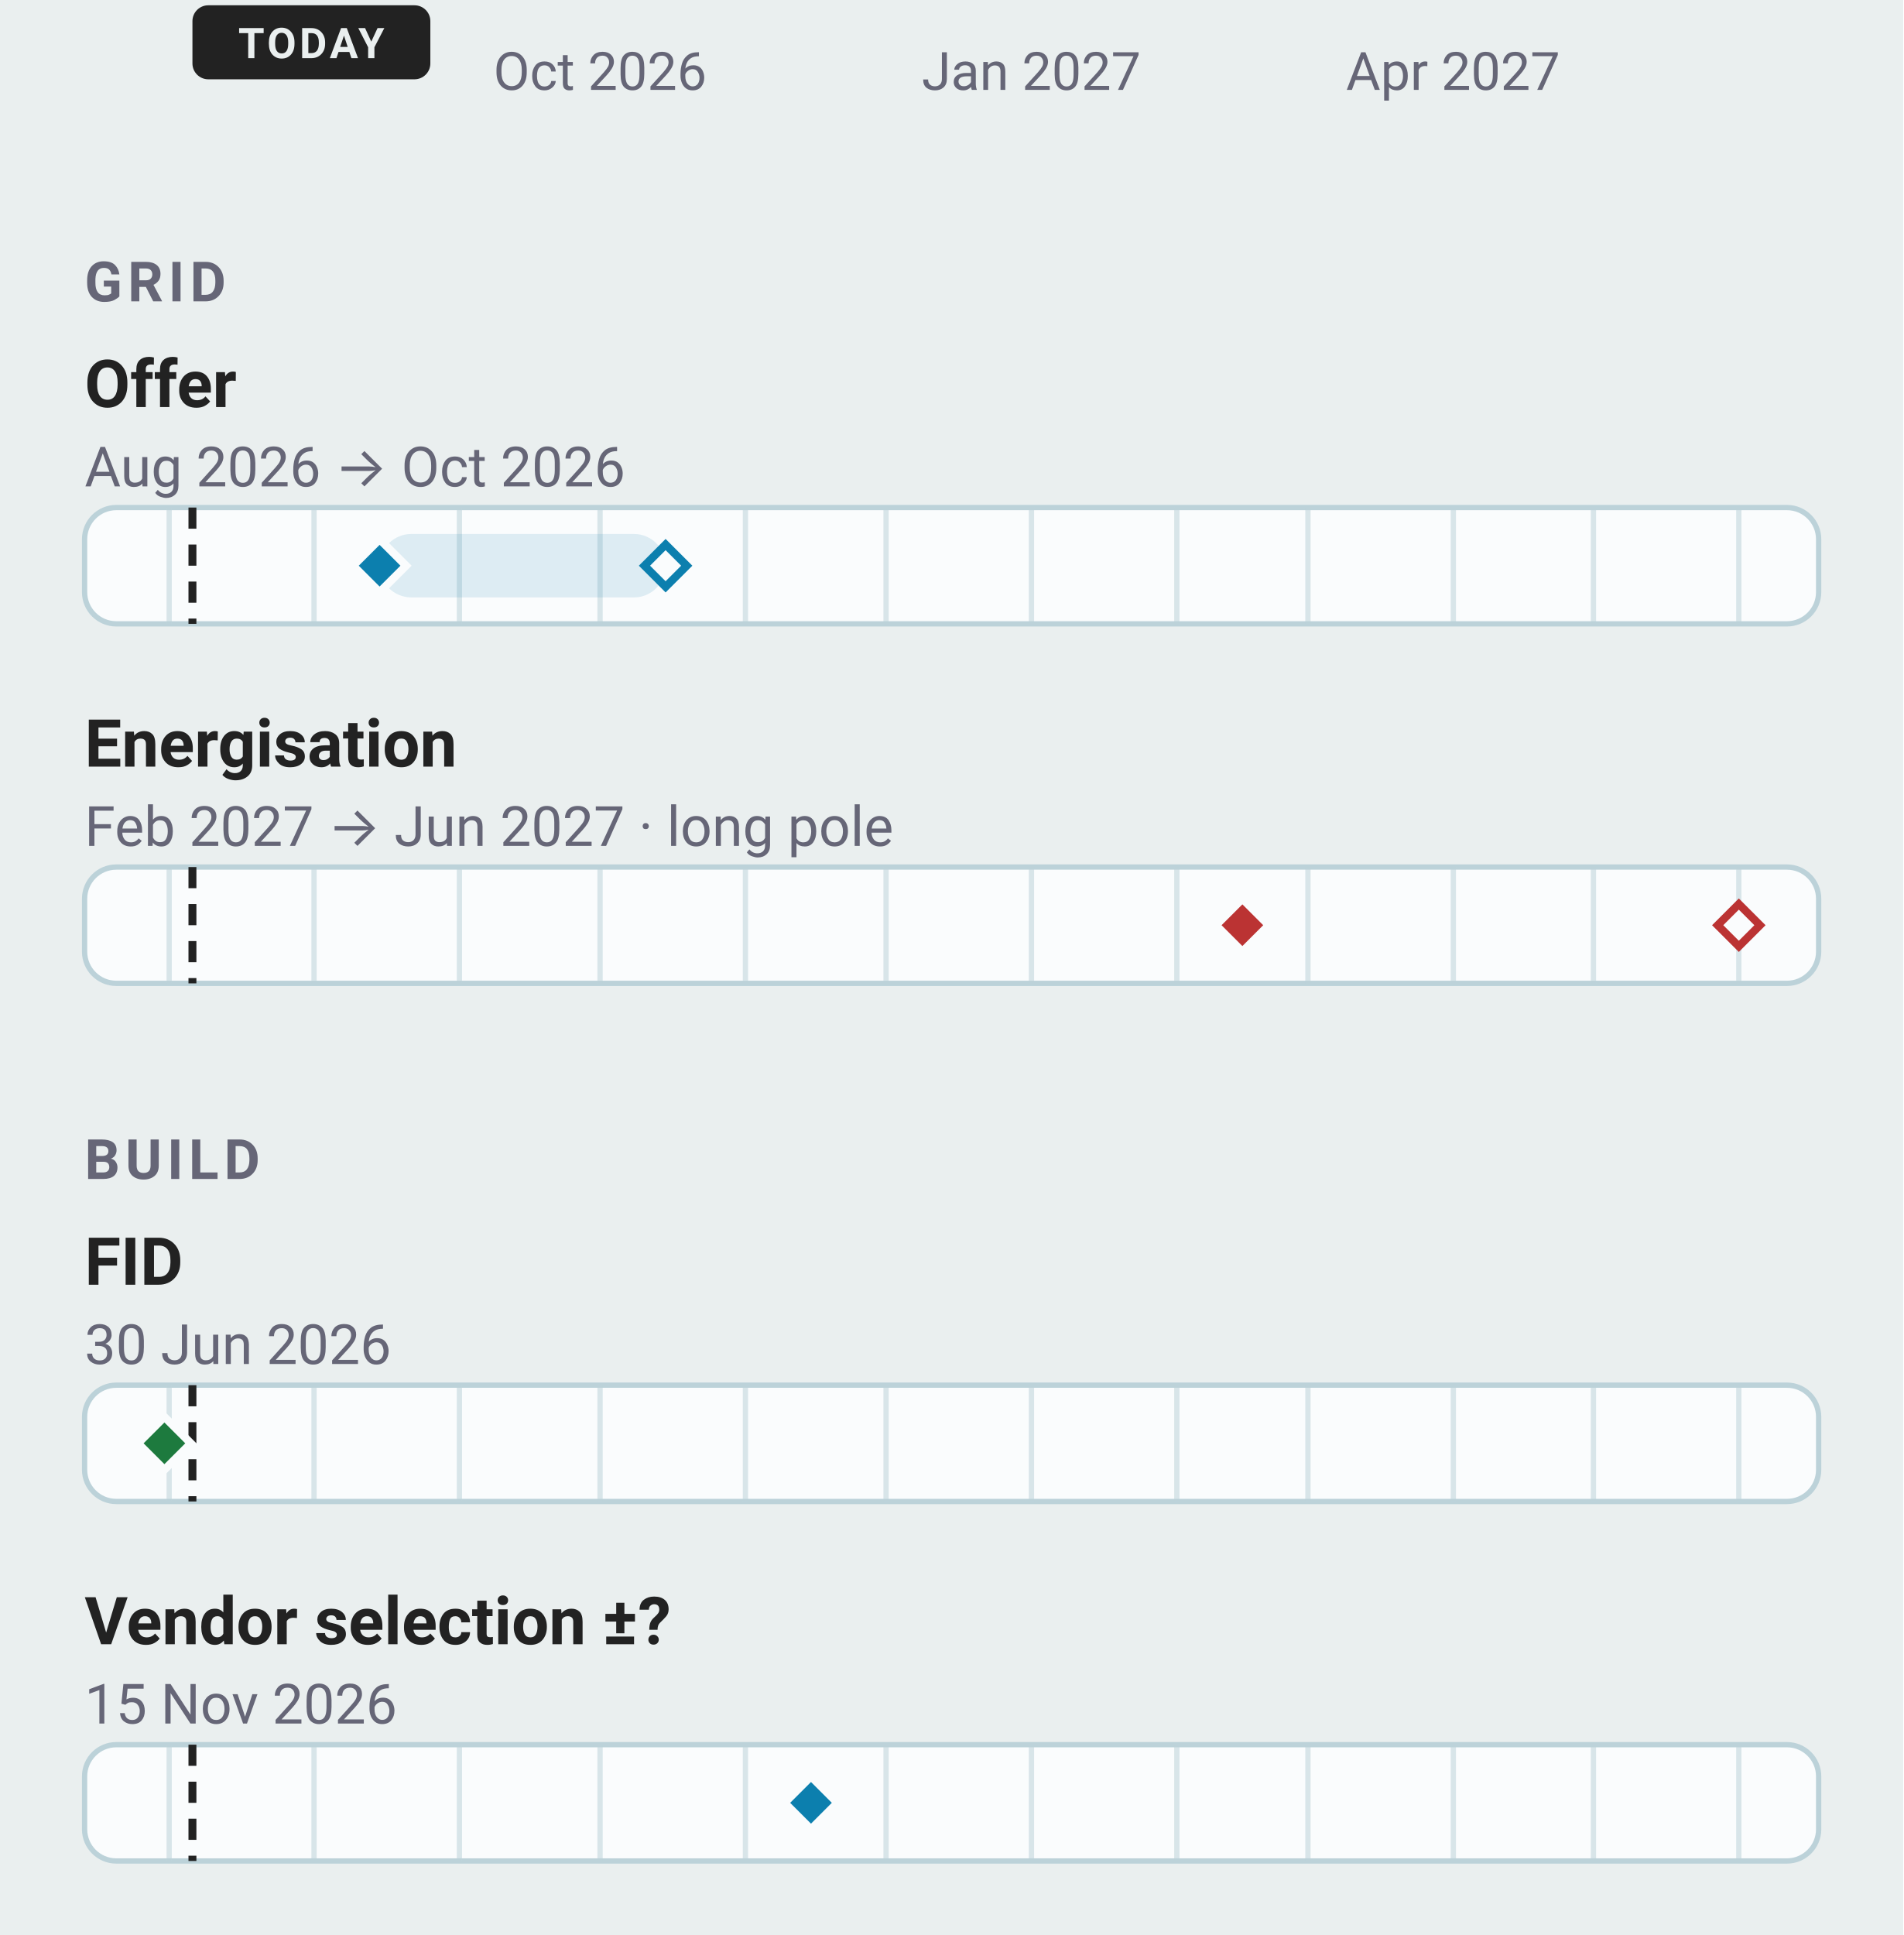
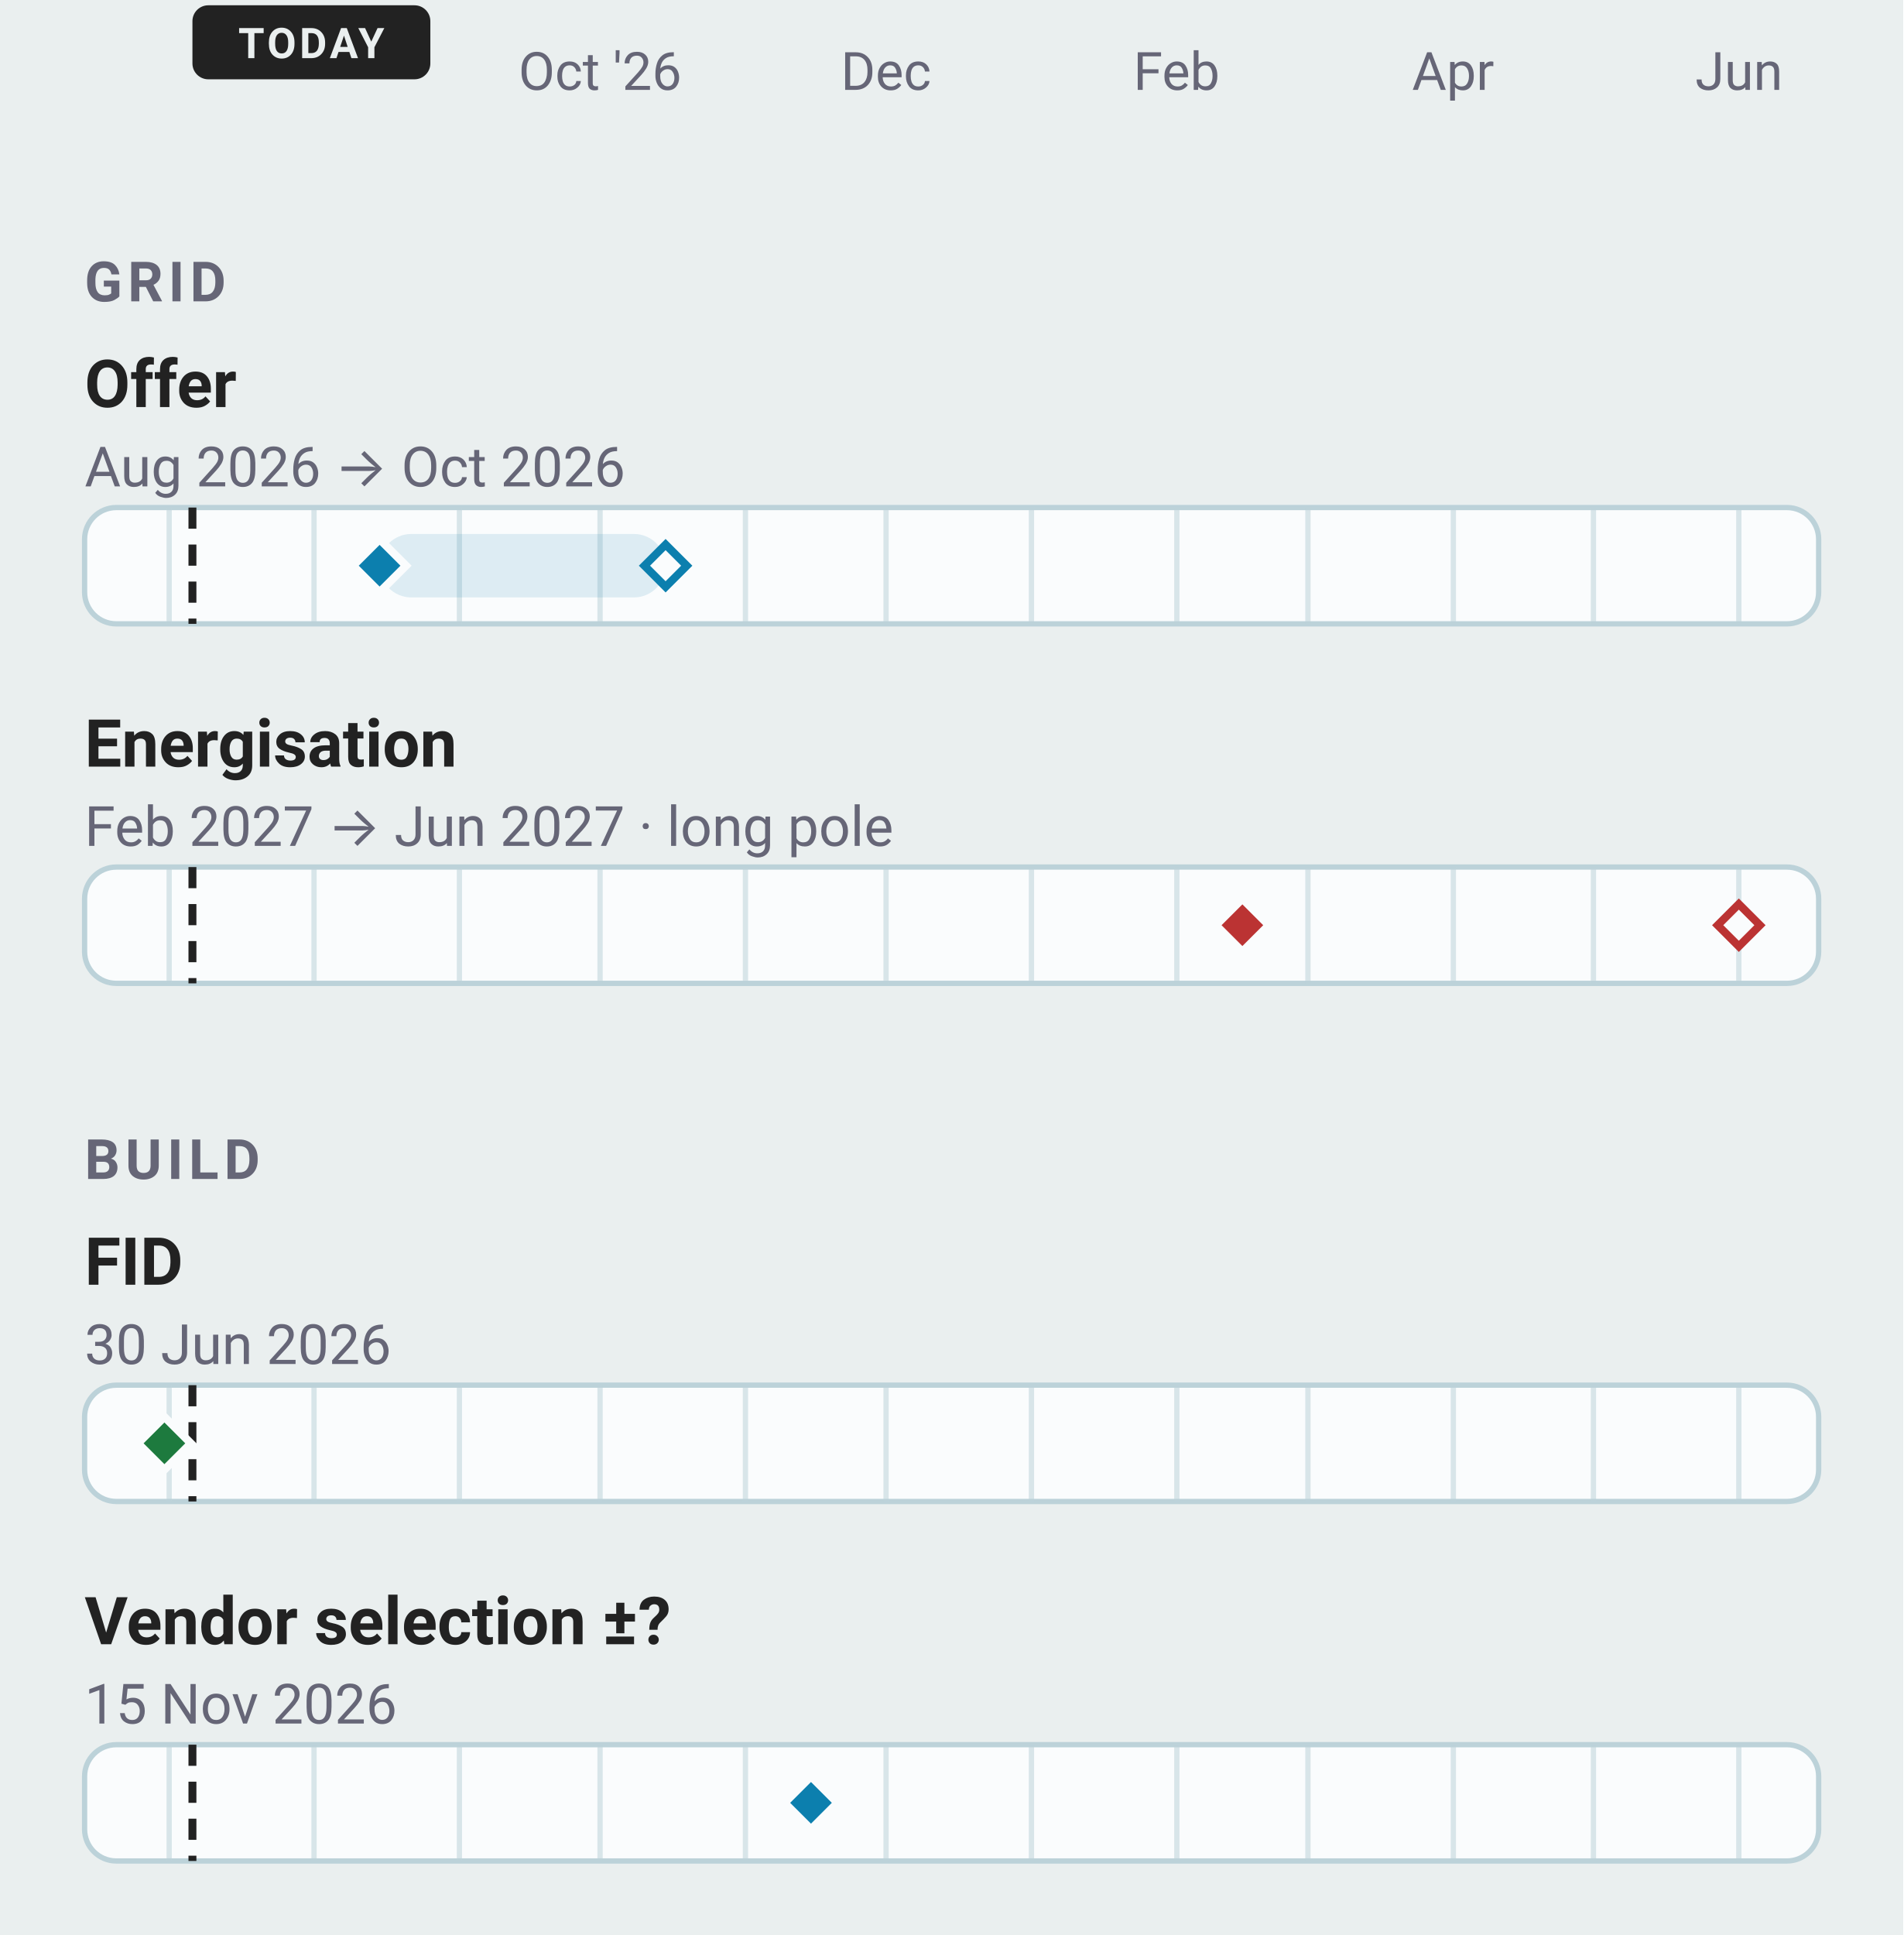
<svg xmlns="http://www.w3.org/2000/svg" data-narrow="" width="360" height="366" viewBox="0 0 360 366" font-family="-apple-system, BlinkMacSystemFont, 'Segoe UI', Roboto, sans-serif">
  <rect width="360" height="366" fill="#eaefef" />
-   <text x="113.51" y="17" font-size="10" text-anchor="middle" fill="#667">Oct 2026</text>
-   <text x="195.07" y="17" font-size="10" text-anchor="middle" fill="#667">Jan 2027</text>
-   <text x="274.85" y="17" font-size="10" text-anchor="middle" fill="#667">Apr 2027</text>
+   <text x="113.51" y="17" font-size="10" text-anchor="middle" fill="#667">Oct '26</text>
+   <text x="167.59" y="17" font-size="10" text-anchor="middle" fill="#667">Dec</text>
+   <text x="222.55" y="17" font-size="10" text-anchor="middle" fill="#667">Feb</text>
+   <text x="274.85" y="17" font-size="10" text-anchor="middle" fill="#667">Apr</text>
+   <text x="328.93" y="17" font-size="10" text-anchor="middle" fill="#667">Jun</text>
  <rect x="36.4" y="1" width="45.0" height="14" rx="3" fill="#222" />
  <text x="58.89" y="11" font-size="8" font-weight="700" letter-spacing="0.6" text-anchor="middle" fill="#eaefef">TODAY</text>
  <text x="16" y="57" font-size="10.5" font-weight="600" letter-spacing="1" fill="#667">GRID</text>
  <text x="16" y="77" font-size="12.5" font-weight="600" fill="#222">Offer</text>
  <text x="16" y="92" font-size="10.5" fill="#667">Aug 2026 → Oct 2026</text>
  <rect x="16" y="96.0" width="328" height="22" rx="6" fill="#fafcfd" stroke="#bcd2d9" />
  <line x1="32.0" y1="96.0" x2="32.0" y2="118.0" stroke="#bcd2d9" stroke-width="1" opacity="0.55" />
  <line x1="59.4" y1="96.0" x2="59.4" y2="118.0" stroke="#bcd2d9" stroke-width="1" opacity="0.55" />
  <line x1="86.9" y1="96.0" x2="86.9" y2="118.0" stroke="#bcd2d9" stroke-width="1" opacity="0.55" />
  <line x1="113.5" y1="96.0" x2="113.5" y2="118.0" stroke="#bcd2d9" stroke-width="1" opacity="0.55" />
  <line x1="141.0" y1="96.0" x2="141.0" y2="118.0" stroke="#bcd2d9" stroke-width="1" opacity="0.55" />
  <line x1="167.6" y1="96.0" x2="167.6" y2="118.0" stroke="#bcd2d9" stroke-width="1" opacity="0.55" />
  <line x1="195.1" y1="96.0" x2="195.1" y2="118.0" stroke="#bcd2d9" stroke-width="1" opacity="0.55" />
  <line x1="222.6" y1="96.0" x2="222.6" y2="118.0" stroke="#bcd2d9" stroke-width="1" opacity="0.55" />
  <line x1="247.4" y1="96.0" x2="247.4" y2="118.0" stroke="#bcd2d9" stroke-width="1" opacity="0.55" />
  <line x1="274.9" y1="96.0" x2="274.9" y2="118.0" stroke="#bcd2d9" stroke-width="1" opacity="0.55" />
  <line x1="301.4" y1="96.0" x2="301.4" y2="118.0" stroke="#bcd2d9" stroke-width="1" opacity="0.55" />
  <line x1="328.9" y1="96.0" x2="328.9" y2="118.0" stroke="#bcd2d9" stroke-width="1" opacity="0.55" />
  <line data-today="" x1="36.4" y1="96.0" x2="36.4" y2="118.0" stroke="#222" stroke-width="1.5" stroke-dasharray="4 3" />
  <rect data-ms="whisker" x="71.8" y="101.0" width="54.1" height="12" rx="6" fill="#0C7FAE1F" />
  <path data-ms="p90" d="M125.9 103.0 L129.9 107.0 L125.9 111.0 L121.9 107.0 Z" fill="#fafcfd" stroke="#0C7FAE" stroke-width="1.5" />
  <path data-ms="p50" data-mskey="grid|offer" data-next="" d="M71.8 102.0 L76.8 107.0 L71.8 112.0 L66.8 107.0 Z" fill="#0C7FAE" stroke="#fafcfd" stroke-width="1.5" />
  <text x="16" y="145" font-size="12.5" font-weight="600" fill="#222">Energisation</text>
  <text x="16" y="160" font-size="10.5" fill="#667">Feb 2027 → Jun 2027 · long pole</text>
  <rect x="16" y="164.0" width="328" height="22" rx="6" fill="#fafcfd" stroke="#bcd2d9" />
  <line x1="32.0" y1="164.0" x2="32.0" y2="186.0" stroke="#bcd2d9" stroke-width="1" opacity="0.55" />
  <line x1="59.4" y1="164.0" x2="59.4" y2="186.0" stroke="#bcd2d9" stroke-width="1" opacity="0.55" />
  <line x1="86.9" y1="164.0" x2="86.9" y2="186.0" stroke="#bcd2d9" stroke-width="1" opacity="0.55" />
  <line x1="113.5" y1="164.0" x2="113.5" y2="186.0" stroke="#bcd2d9" stroke-width="1" opacity="0.55" />
  <line x1="141.0" y1="164.0" x2="141.0" y2="186.0" stroke="#bcd2d9" stroke-width="1" opacity="0.55" />
  <line x1="167.6" y1="164.0" x2="167.6" y2="186.0" stroke="#bcd2d9" stroke-width="1" opacity="0.55" />
  <line x1="195.1" y1="164.0" x2="195.1" y2="186.0" stroke="#bcd2d9" stroke-width="1" opacity="0.55" />
  <line x1="222.6" y1="164.0" x2="222.6" y2="186.0" stroke="#bcd2d9" stroke-width="1" opacity="0.55" />
  <line x1="247.4" y1="164.0" x2="247.4" y2="186.0" stroke="#bcd2d9" stroke-width="1" opacity="0.55" />
  <line x1="274.9" y1="164.0" x2="274.9" y2="186.0" stroke="#bcd2d9" stroke-width="1" opacity="0.55" />
  <line x1="301.4" y1="164.0" x2="301.4" y2="186.0" stroke="#bcd2d9" stroke-width="1" opacity="0.55" />
  <line x1="328.9" y1="164.0" x2="328.9" y2="186.0" stroke="#bcd2d9" stroke-width="1" opacity="0.55" />
  <line data-today="" x1="36.4" y1="164.0" x2="36.4" y2="186.0" stroke="#222" stroke-width="1.5" stroke-dasharray="4 3" />
  <rect data-ms="whisker" x="235.0" y="169.0" width="94.0" height="12" rx="6" fill="none" />
  <path data-ms="p90" d="M328.9 171.0 L332.9 175.0 L328.9 179.0 L324.9 175.0 Z" fill="#fafcfd" stroke="#b33" stroke-width="1.5" />
  <path data-ms="p50" data-mskey="grid|energisation" d="M235.0 170.0 L240.0 175.0 L235.0 180.0 L230.0 175.0 Z" fill="#b33" stroke="#fafcfd" stroke-width="1.5" />
  <text x="16" y="223" font-size="10.5" font-weight="600" letter-spacing="1" fill="#667">BUILD</text>
  <text x="16" y="243" font-size="12.5" font-weight="600" fill="#222">FID</text>
  <text x="16" y="258" font-size="10.5" fill="#667">30 Jun 2026</text>
  <rect x="16" y="262.0" width="328" height="22" rx="6" fill="#fafcfd" stroke="#bcd2d9" />
  <line x1="32.0" y1="262.0" x2="32.0" y2="284.0" stroke="#bcd2d9" stroke-width="1" opacity="0.55" />
  <line x1="59.4" y1="262.0" x2="59.4" y2="284.0" stroke="#bcd2d9" stroke-width="1" opacity="0.55" />
  <line x1="86.9" y1="262.0" x2="86.9" y2="284.0" stroke="#bcd2d9" stroke-width="1" opacity="0.55" />
  <line x1="113.5" y1="262.0" x2="113.5" y2="284.0" stroke="#bcd2d9" stroke-width="1" opacity="0.55" />
  <line x1="141.0" y1="262.0" x2="141.0" y2="284.0" stroke="#bcd2d9" stroke-width="1" opacity="0.55" />
  <line x1="167.6" y1="262.0" x2="167.6" y2="284.0" stroke="#bcd2d9" stroke-width="1" opacity="0.55" />
  <line x1="195.1" y1="262.0" x2="195.1" y2="284.0" stroke="#bcd2d9" stroke-width="1" opacity="0.55" />
  <line x1="222.6" y1="262.0" x2="222.6" y2="284.0" stroke="#bcd2d9" stroke-width="1" opacity="0.55" />
  <line x1="247.4" y1="262.0" x2="247.4" y2="284.0" stroke="#bcd2d9" stroke-width="1" opacity="0.55" />
  <line x1="274.9" y1="262.0" x2="274.9" y2="284.0" stroke="#bcd2d9" stroke-width="1" opacity="0.55" />
  <line x1="301.4" y1="262.0" x2="301.4" y2="284.0" stroke="#bcd2d9" stroke-width="1" opacity="0.55" />
  <line x1="328.9" y1="262.0" x2="328.9" y2="284.0" stroke="#bcd2d9" stroke-width="1" opacity="0.55" />
  <line data-today="" x1="36.4" y1="262.0" x2="36.4" y2="284.0" stroke="#222" stroke-width="1.5" stroke-dasharray="4 3" />
  <path data-ms="p50" data-mskey="build|fid" d="M31.1 268.0 L36.1 273.0 L31.1 278.0 L26.1 273.0 Z" fill="#1D7A3E" stroke="#fafcfd" stroke-width="1.5" />
  <text x="16" y="311" font-size="12.5" font-weight="600" fill="#222">Vendor selection ±?</text>
  <text x="16" y="326" font-size="10.5" fill="#667">15 Nov 2026</text>
  <rect x="16" y="330.0" width="328" height="22" rx="6" fill="#fafcfd" stroke="#bcd2d9" />
  <line x1="32.0" y1="330.0" x2="32.0" y2="352.0" stroke="#bcd2d9" stroke-width="1" opacity="0.55" />
  <line x1="59.4" y1="330.0" x2="59.4" y2="352.0" stroke="#bcd2d9" stroke-width="1" opacity="0.55" />
  <line x1="86.9" y1="330.0" x2="86.9" y2="352.0" stroke="#bcd2d9" stroke-width="1" opacity="0.55" />
  <line x1="113.5" y1="330.0" x2="113.5" y2="352.0" stroke="#bcd2d9" stroke-width="1" opacity="0.55" />
  <line x1="141.0" y1="330.0" x2="141.0" y2="352.0" stroke="#bcd2d9" stroke-width="1" opacity="0.55" />
  <line x1="167.6" y1="330.0" x2="167.6" y2="352.0" stroke="#bcd2d9" stroke-width="1" opacity="0.55" />
  <line x1="195.1" y1="330.0" x2="195.1" y2="352.0" stroke="#bcd2d9" stroke-width="1" opacity="0.55" />
  <line x1="222.6" y1="330.0" x2="222.6" y2="352.0" stroke="#bcd2d9" stroke-width="1" opacity="0.55" />
  <line x1="247.4" y1="330.0" x2="247.4" y2="352.0" stroke="#bcd2d9" stroke-width="1" opacity="0.55" />
  <line x1="274.9" y1="330.0" x2="274.9" y2="352.0" stroke="#bcd2d9" stroke-width="1" opacity="0.55" />
  <line x1="301.4" y1="330.0" x2="301.4" y2="352.0" stroke="#bcd2d9" stroke-width="1" opacity="0.55" />
  <line x1="328.9" y1="330.0" x2="328.9" y2="352.0" stroke="#bcd2d9" stroke-width="1" opacity="0.55" />
  <line data-today="" x1="36.4" y1="330.0" x2="36.4" y2="352.0" stroke="#222" stroke-width="1.5" stroke-dasharray="4 3" />
  <path data-ms="p50" data-mskey="build|vendor selection" d="M153.4 336.0 L158.4 341.0 L153.4 346.0 L148.4 341.0 Z" fill="#0C7FAE" stroke="#fafcfd" stroke-width="1.5" />
</svg>
